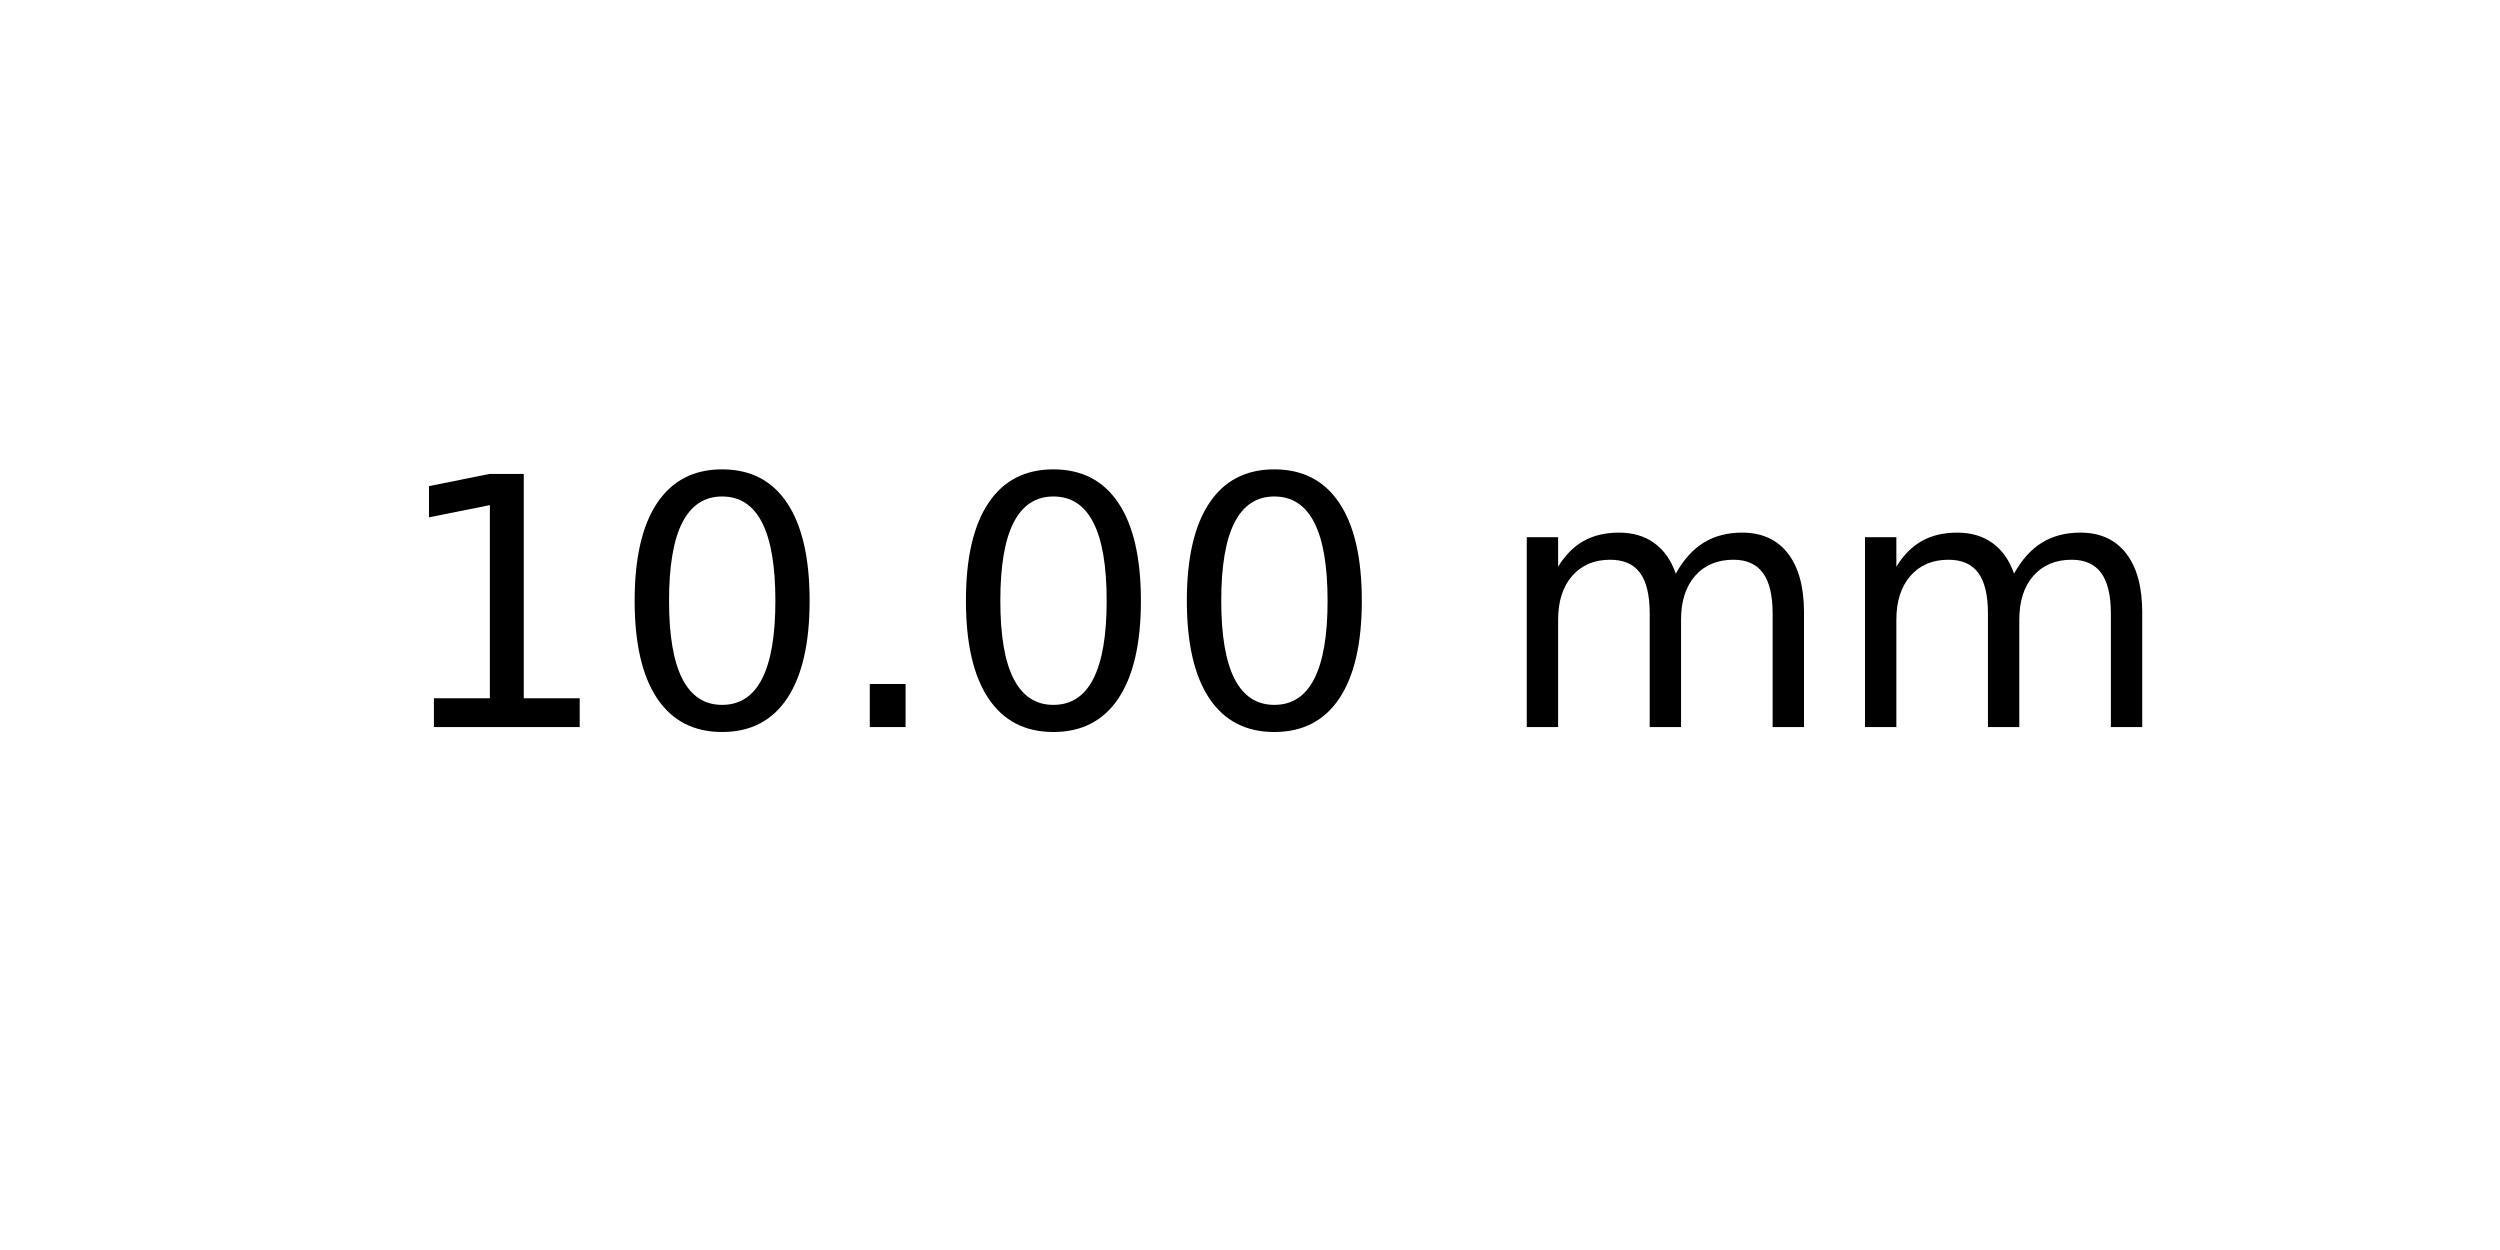
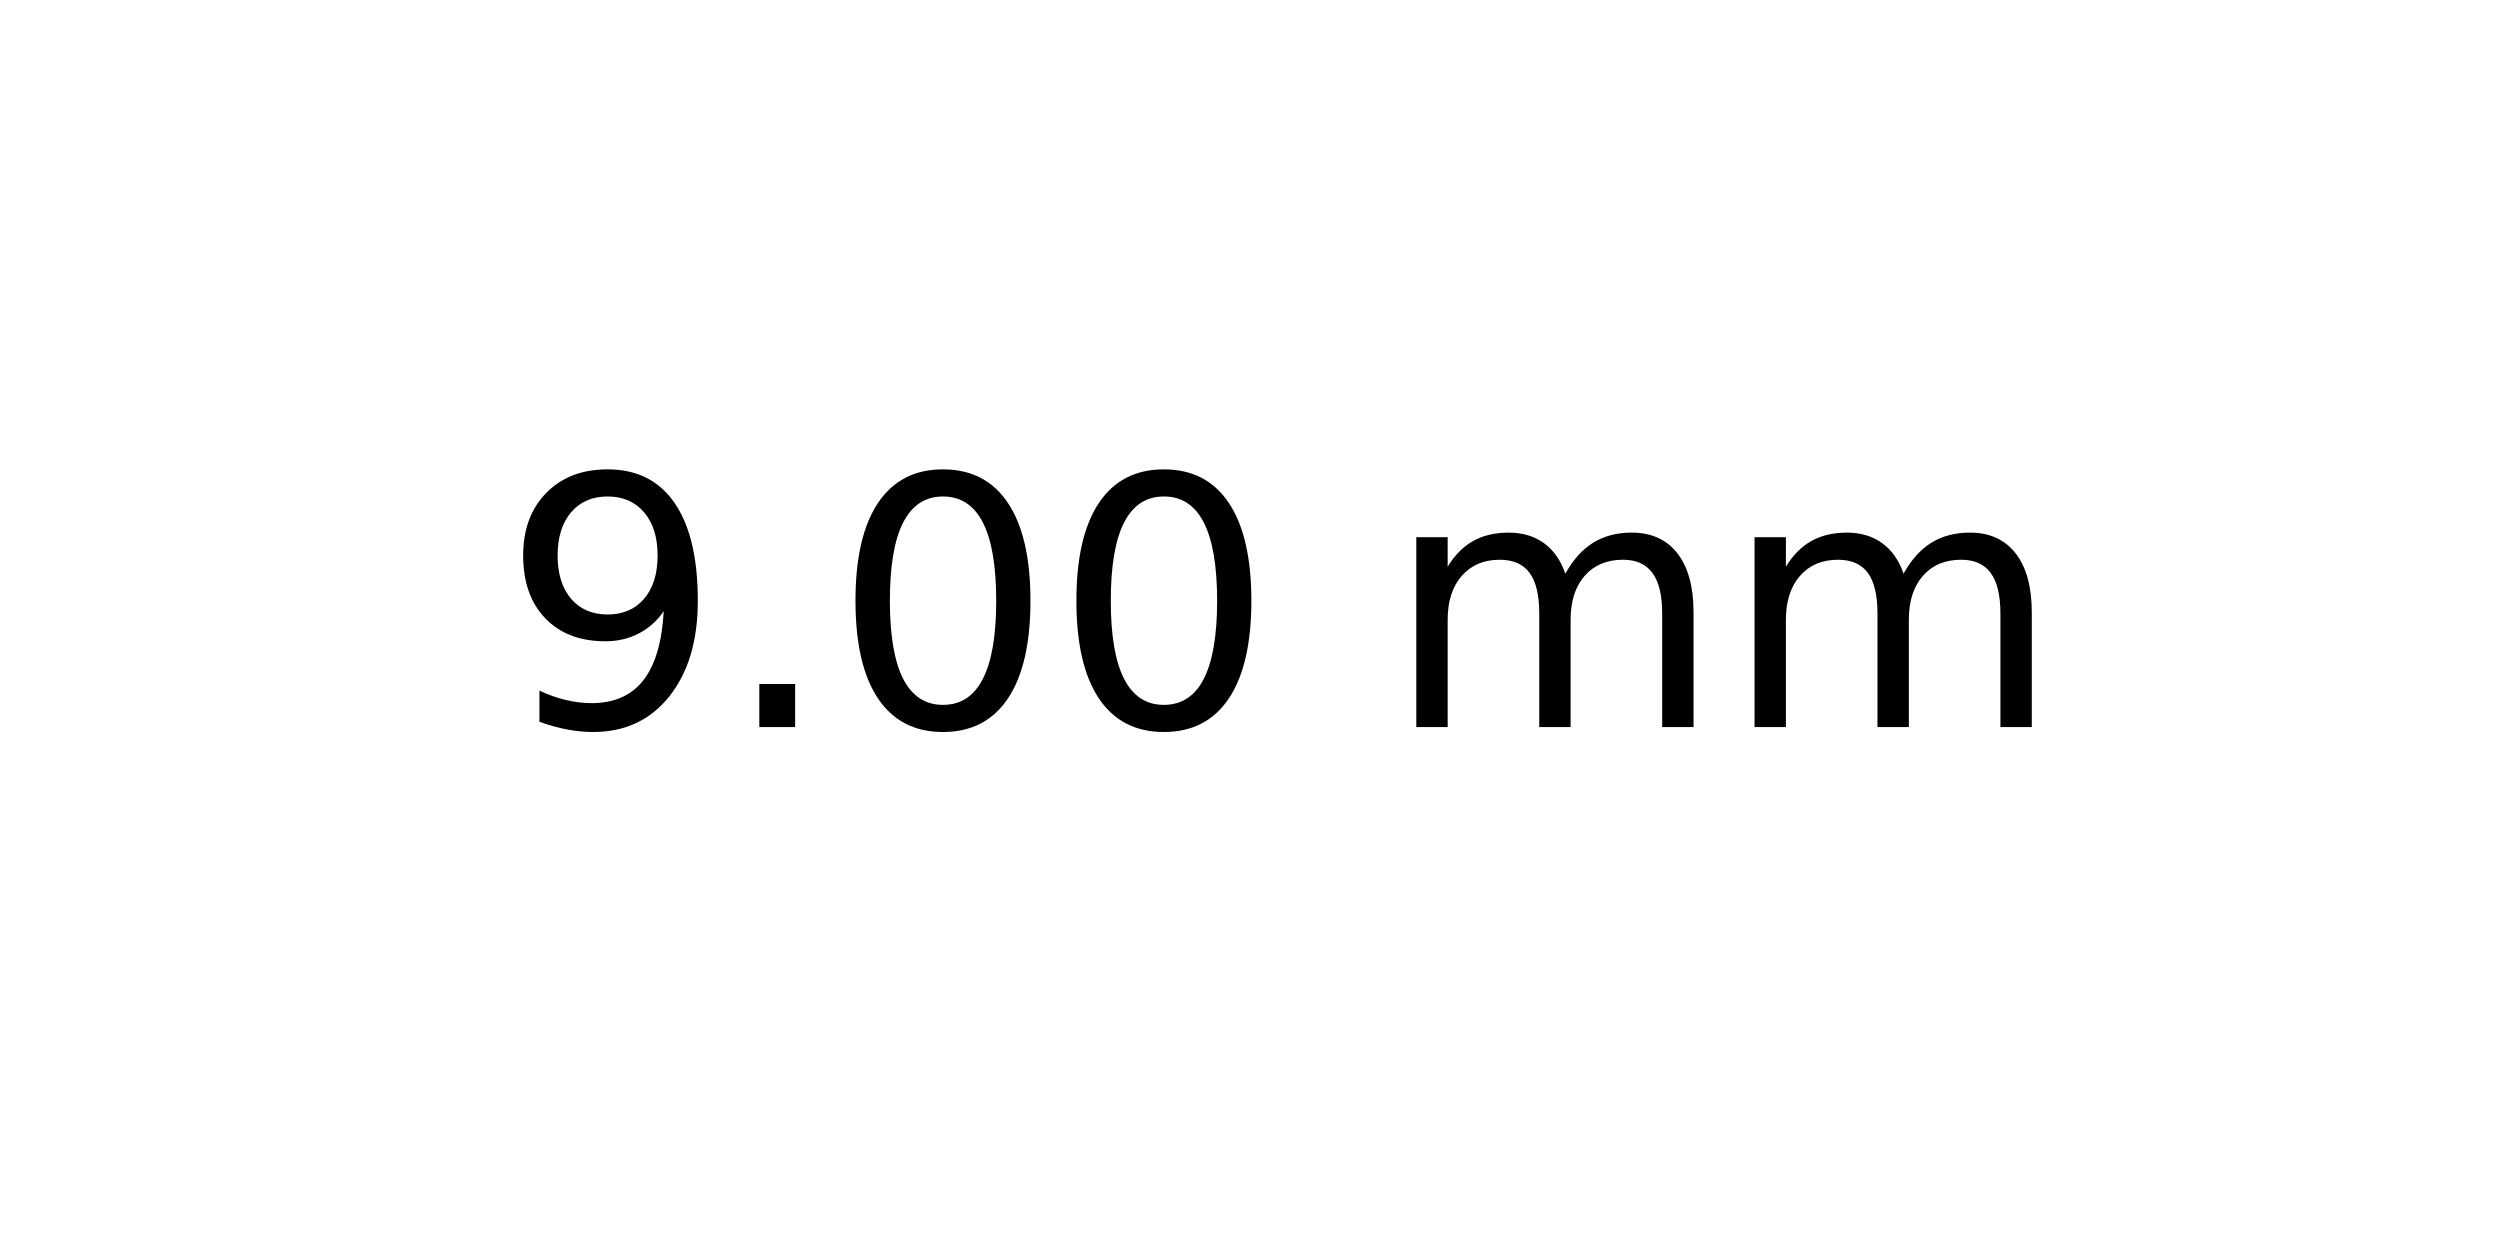
<svg xmlns="http://www.w3.org/2000/svg" xmlns:xlink="http://www.w3.org/1999/xlink" width="72pt" height="36pt" viewBox="0 0 72 36" version="1.1">
  <defs>
    <style type="text/css">*{stroke-linejoin: round; stroke-linecap: butt}</style>
  </defs>
  <g id="figure_1">
    <g id="axes_1">
      <g id="text_1">
-         <g transform="translate(11.25625 20.93937) scale(0.1 -0.1)">
+         <g transform="translate(14.4375 20.93937) scale(0.1 -0.1)">
          <defs>
-             <path id="DejaVuSans-31" d="M 794 531  L 1825 531  L 1825 4091  L 703 3866  L 703 4441  L 1819 4666  L 2450 4666  L 2450 531  L 3481 531  L 3481 0  L 794 0  L 794 531  z " transform="scale(0.015625)" />
+             <path id="DejaVuSans-39" d="M 703 97  L 703 672  Q 941 559 1184 500  Q 1428 441 1663 441  Q 2288 441 2617 861  Q 2947 1281 2994 2138  Q 2813 1869 2534 1725  Q 2256 1581 1919 1581  Q 1219 1581 811 2004  Q 403 2428 403 3163  Q 403 3881 828 4315  Q 1253 4750 1959 4750  Q 2769 4750 3195 4129  Q 3622 3509 3622 2328  Q 3622 1225 3098 567  Q 2575 -91 1691 -91  Q 1453 -91 1209 -44  Q 966 3 703 97  z M 1959 2075  Q 2384 2075 2632 2365  Q 2881 2656 2881 3163  Q 2881 3666 2632 3958  Q 2384 4250 1959 4250  Q 1534 4250 1286 3958  Q 1038 3666 1038 3163  Q 1038 2656 1286 2365  Q 1534 2075 1959 2075  z " transform="scale(0.015625)" />
+             <path id="DejaVuSans-2e" d="M 684 794  L 1344 794  L 1344 0  L 684 0  L 684 794  z " transform="scale(0.015625)" />
            <path id="DejaVuSans-30" d="M 2034 4250  Q 1547 4250 1301 3770  Q 1056 3291 1056 2328  Q 1056 1369 1301 889  Q 1547 409 2034 409  Q 2525 409 2770 889  Q 3016 1369 3016 2328  Q 3016 3291 2770 3770  Q 2525 4250 2034 4250  z M 2034 4750  Q 2819 4750 3233 4129  Q 3647 3509 3647 2328  Q 3647 1150 3233 529  Q 2819 -91 2034 -91  Q 1250 -91 836 529  Q 422 1150 422 2328  Q 422 3509 836 4129  Q 1250 4750 2034 4750  z " transform="scale(0.015625)" />
-             <path id="DejaVuSans-2e" d="M 684 794  L 1344 794  L 1344 0  L 684 0  L 684 794  z " transform="scale(0.015625)" />
            <path id="DejaVuSans-20" transform="scale(0.015625)" />
            <path id="DejaVuSans-6d" d="M 3328 2828  Q 3544 3216 3844 3400  Q 4144 3584 4550 3584  Q 5097 3584 5394 3201  Q 5691 2819 5691 2113  L 5691 0  L 5113 0  L 5113 2094  Q 5113 2597 4934 2840  Q 4756 3084 4391 3084  Q 3944 3084 3684 2787  Q 3425 2491 3425 1978  L 3425 0  L 2847 0  L 2847 2094  Q 2847 2600 2669 2842  Q 2491 3084 2119 3084  Q 1678 3084 1418 2786  Q 1159 2488 1159 1978  L 1159 0  L 581 0  L 581 3500  L 1159 3500  L 1159 2956  Q 1356 3278 1631 3431  Q 1906 3584 2284 3584  Q 2666 3584 2933 3390  Q 3200 3197 3328 2828  z " transform="scale(0.015625)" />
          </defs>
-           <use xlink:href="#DejaVuSans-31" />
-           <use xlink:href="#DejaVuSans-30" x="63.623" />
-           <use xlink:href="#DejaVuSans-2e" x="127.246" />
+           <use xlink:href="#DejaVuSans-39" />
+           <use xlink:href="#DejaVuSans-2e" x="63.623" />
+           <use xlink:href="#DejaVuSans-30" x="95.41" />
          <use xlink:href="#DejaVuSans-30" x="159.033" />
-           <use xlink:href="#DejaVuSans-30" x="222.656" />
-           <use xlink:href="#DejaVuSans-20" x="286.279" />
-           <use xlink:href="#DejaVuSans-6d" x="318.066" />
-           <use xlink:href="#DejaVuSans-6d" x="415.479" />
+           <use xlink:href="#DejaVuSans-20" x="222.656" />
+           <use xlink:href="#DejaVuSans-6d" x="254.443" />
+           <use xlink:href="#DejaVuSans-6d" x="351.855" />
        </g>
      </g>
    </g>
  </g>
</svg>
